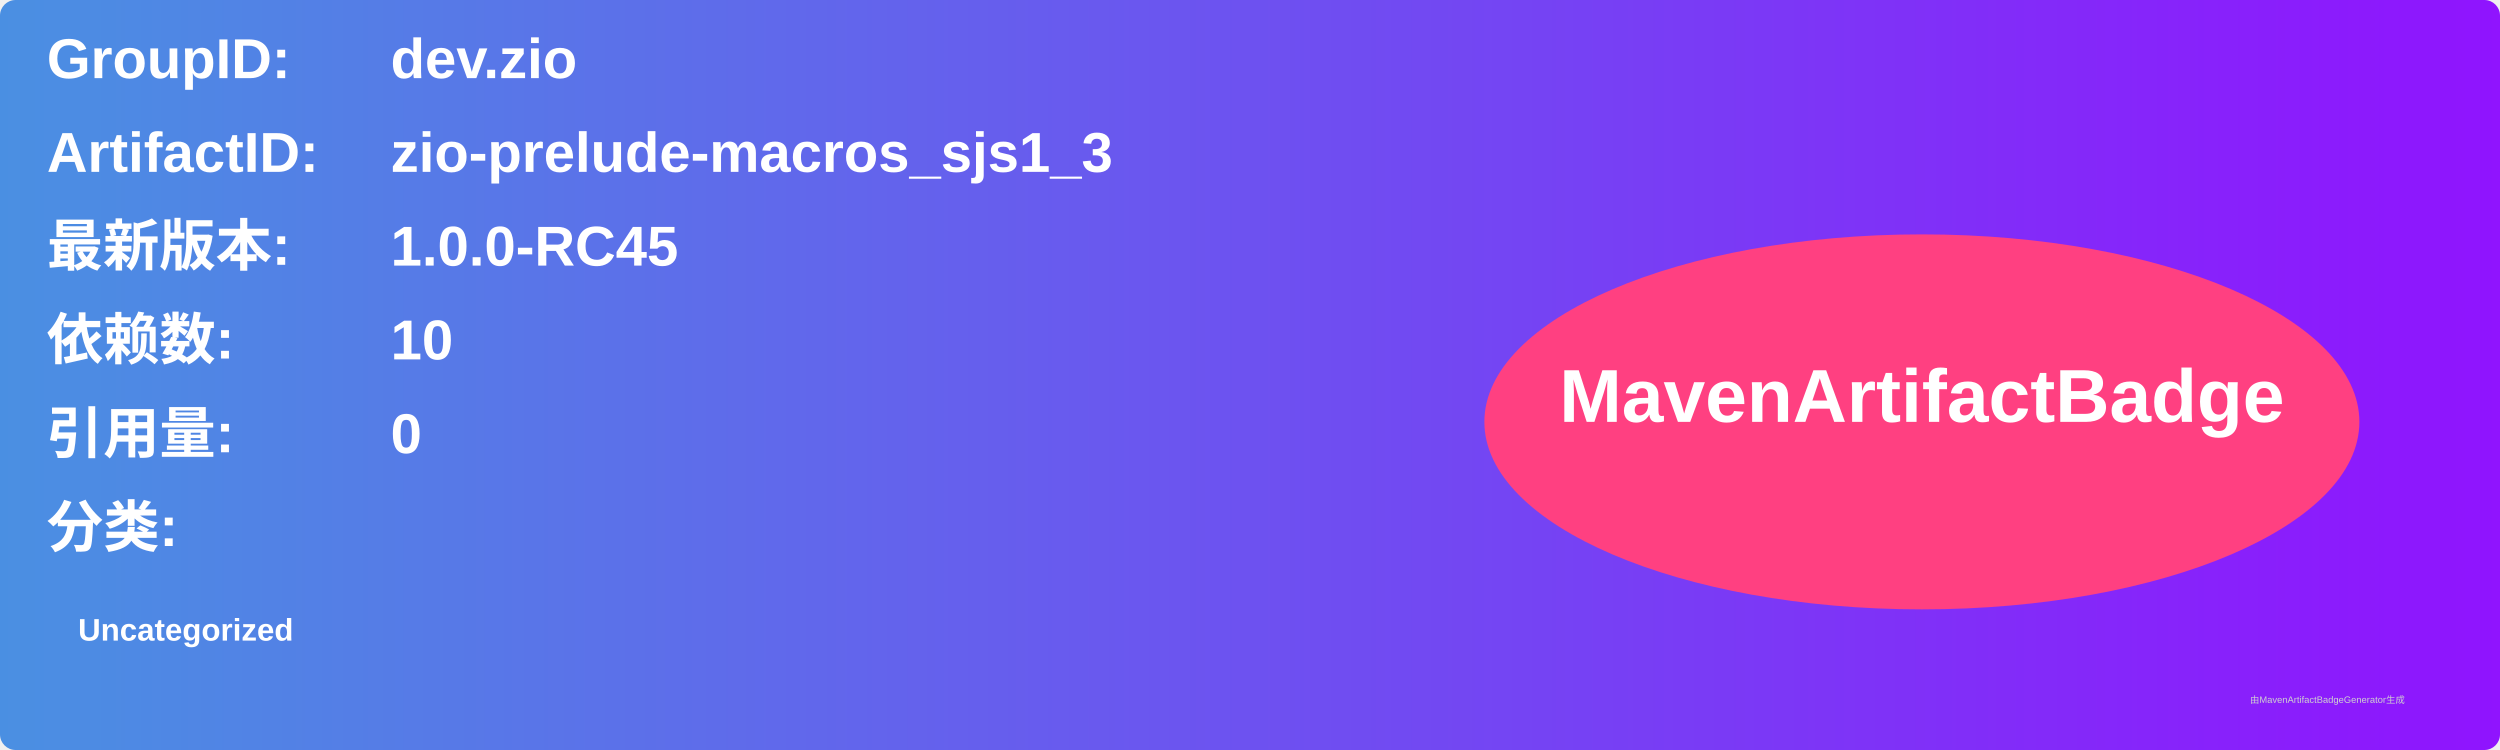
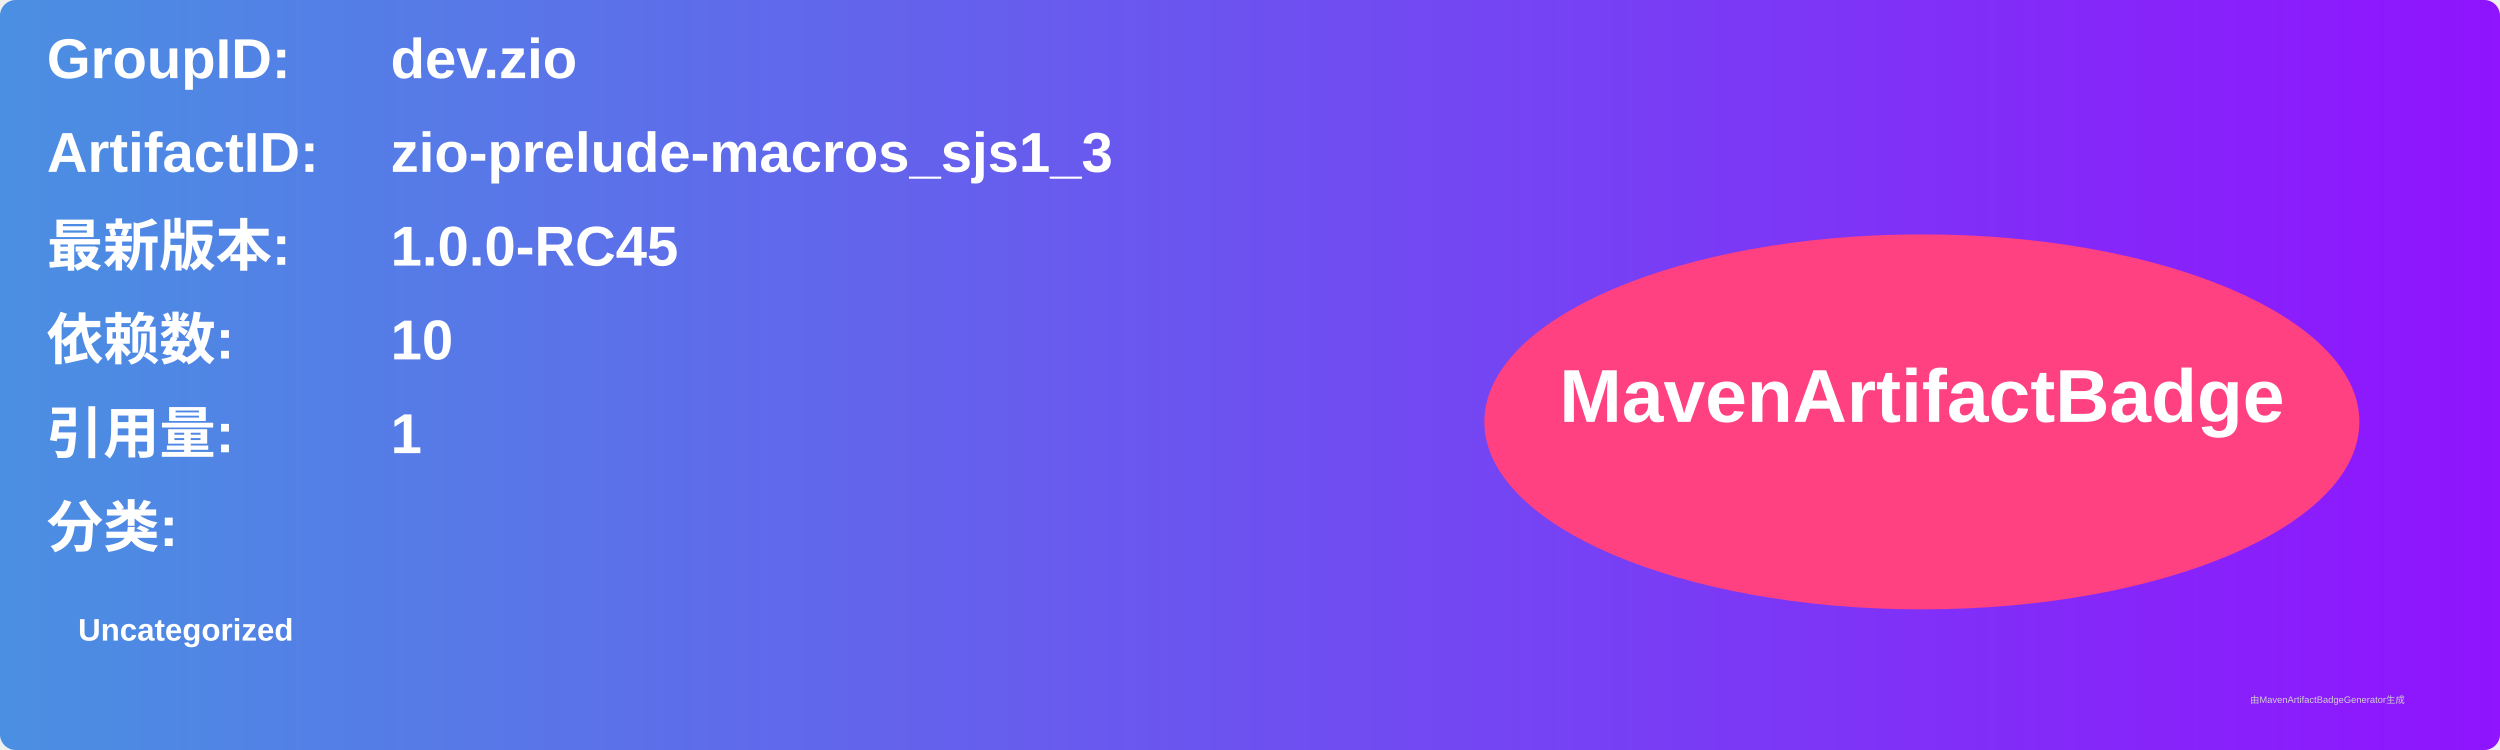
<svg xmlns="http://www.w3.org/2000/svg" width="800" height="240" viewBox="0 0 800 240">
  <linearGradient id="grad" x1="0%" y1="0%" x2="100%" y2="0%">
    <stop offset="0%" stop-color="#4a90e2" />
    <stop offset="100%" stop-color="#9013fe" />
  </linearGradient>
  <rect width="100%" height="100%" rx="5" ry="5" fill="url(#grad)" />
  <g transform="translate(15, 15)">
    <text x="0" y="10" font-family="Arial" font-size="18" fill="white" font-weight="bold" width="260">GroupID:</text>
    <text x="110" y="10" font-family="Arial" font-size="18" fill="white" font-weight="bold" width="460">dev.zio</text>
    <text x="0" y="40" font-family="Arial" font-size="18" fill="white" font-weight="bold" width="260">ArtifactID:</text>
    <text x="110" y="40" font-family="Arial" font-size="18" fill="white" font-weight="bold" width="460">zio-prelude-macros_sjs1_3</text>
    <text x="0" y="70" font-family="Arial" font-size="18" fill="white" font-weight="bold">最新版本:</text>
    <text x="110" y="70" font-family="Arial" font-size="18" fill="white" font-weight="bold">
      <tspan font-weight="bold">1.0.0-RC45</tspan>
    </text>
    <text x="0" y="100" font-family="Arial" font-size="18" fill="white" font-weight="bold">依赖数: </text>
    <text x="110" y="100" font-family="Arial" font-size="18" fill="white">
      <tspan font-weight="bold">10</tspan>
    </text>
    <text x="0" y="130" font-family="Arial" font-size="18" fill="white" font-weight="bold">引用量: </text>
    <text x="110" y="130" font-family="Arial" font-size="18" fill="white">
-       <tspan font-weight="bold">0</tspan>
+       <tspan font-weight="bold">1</tspan>
    </text>
    <text x="0" y="160" font-family="Arial" font-size="18" fill="white" font-weight="bold">分类:</text>
    <text x="10" y="190" font-family="Arial" font-size="10" fill="white">
      <tspan font-weight="bold">Uncategorized</tspan>
    </text>
    <ellipse cx="600" cy="120" rx="140" ry="60" fill="#ff4081" />
    <text x="600" y="120" text-anchor="middle" font-family="Arial" font-size="24" fill="white" font-weight="bold">MavenArtifactBadge</text>
  </g>
  <text x="720" y="225" font-family="Arial" font-size="3" fill="#d0d0d0">由MavenArtifactBadgeGenerator生成</text>
</svg>
